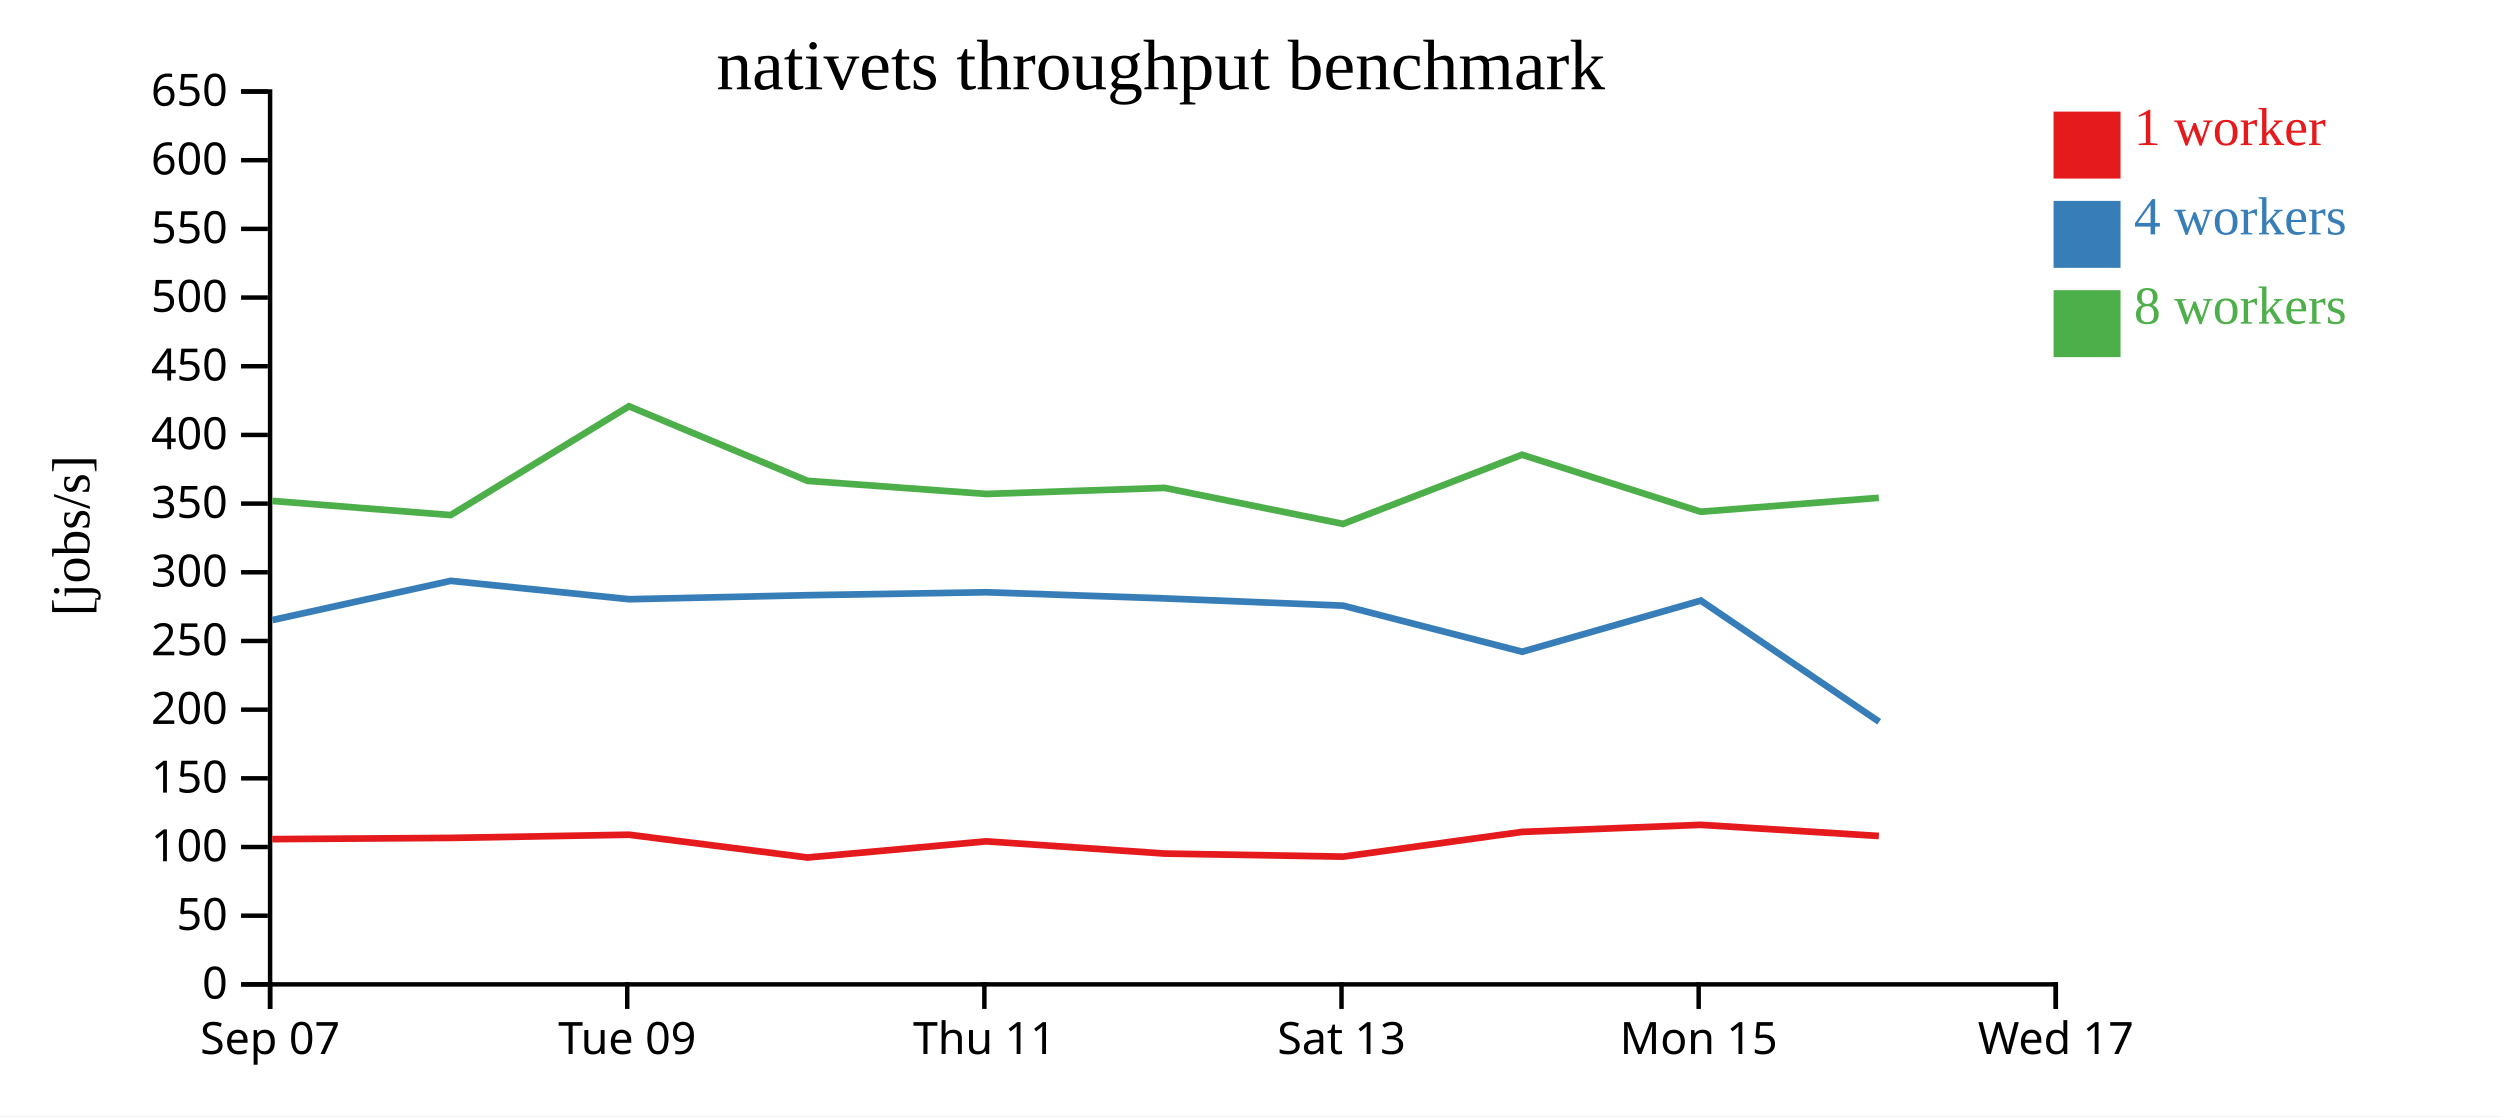
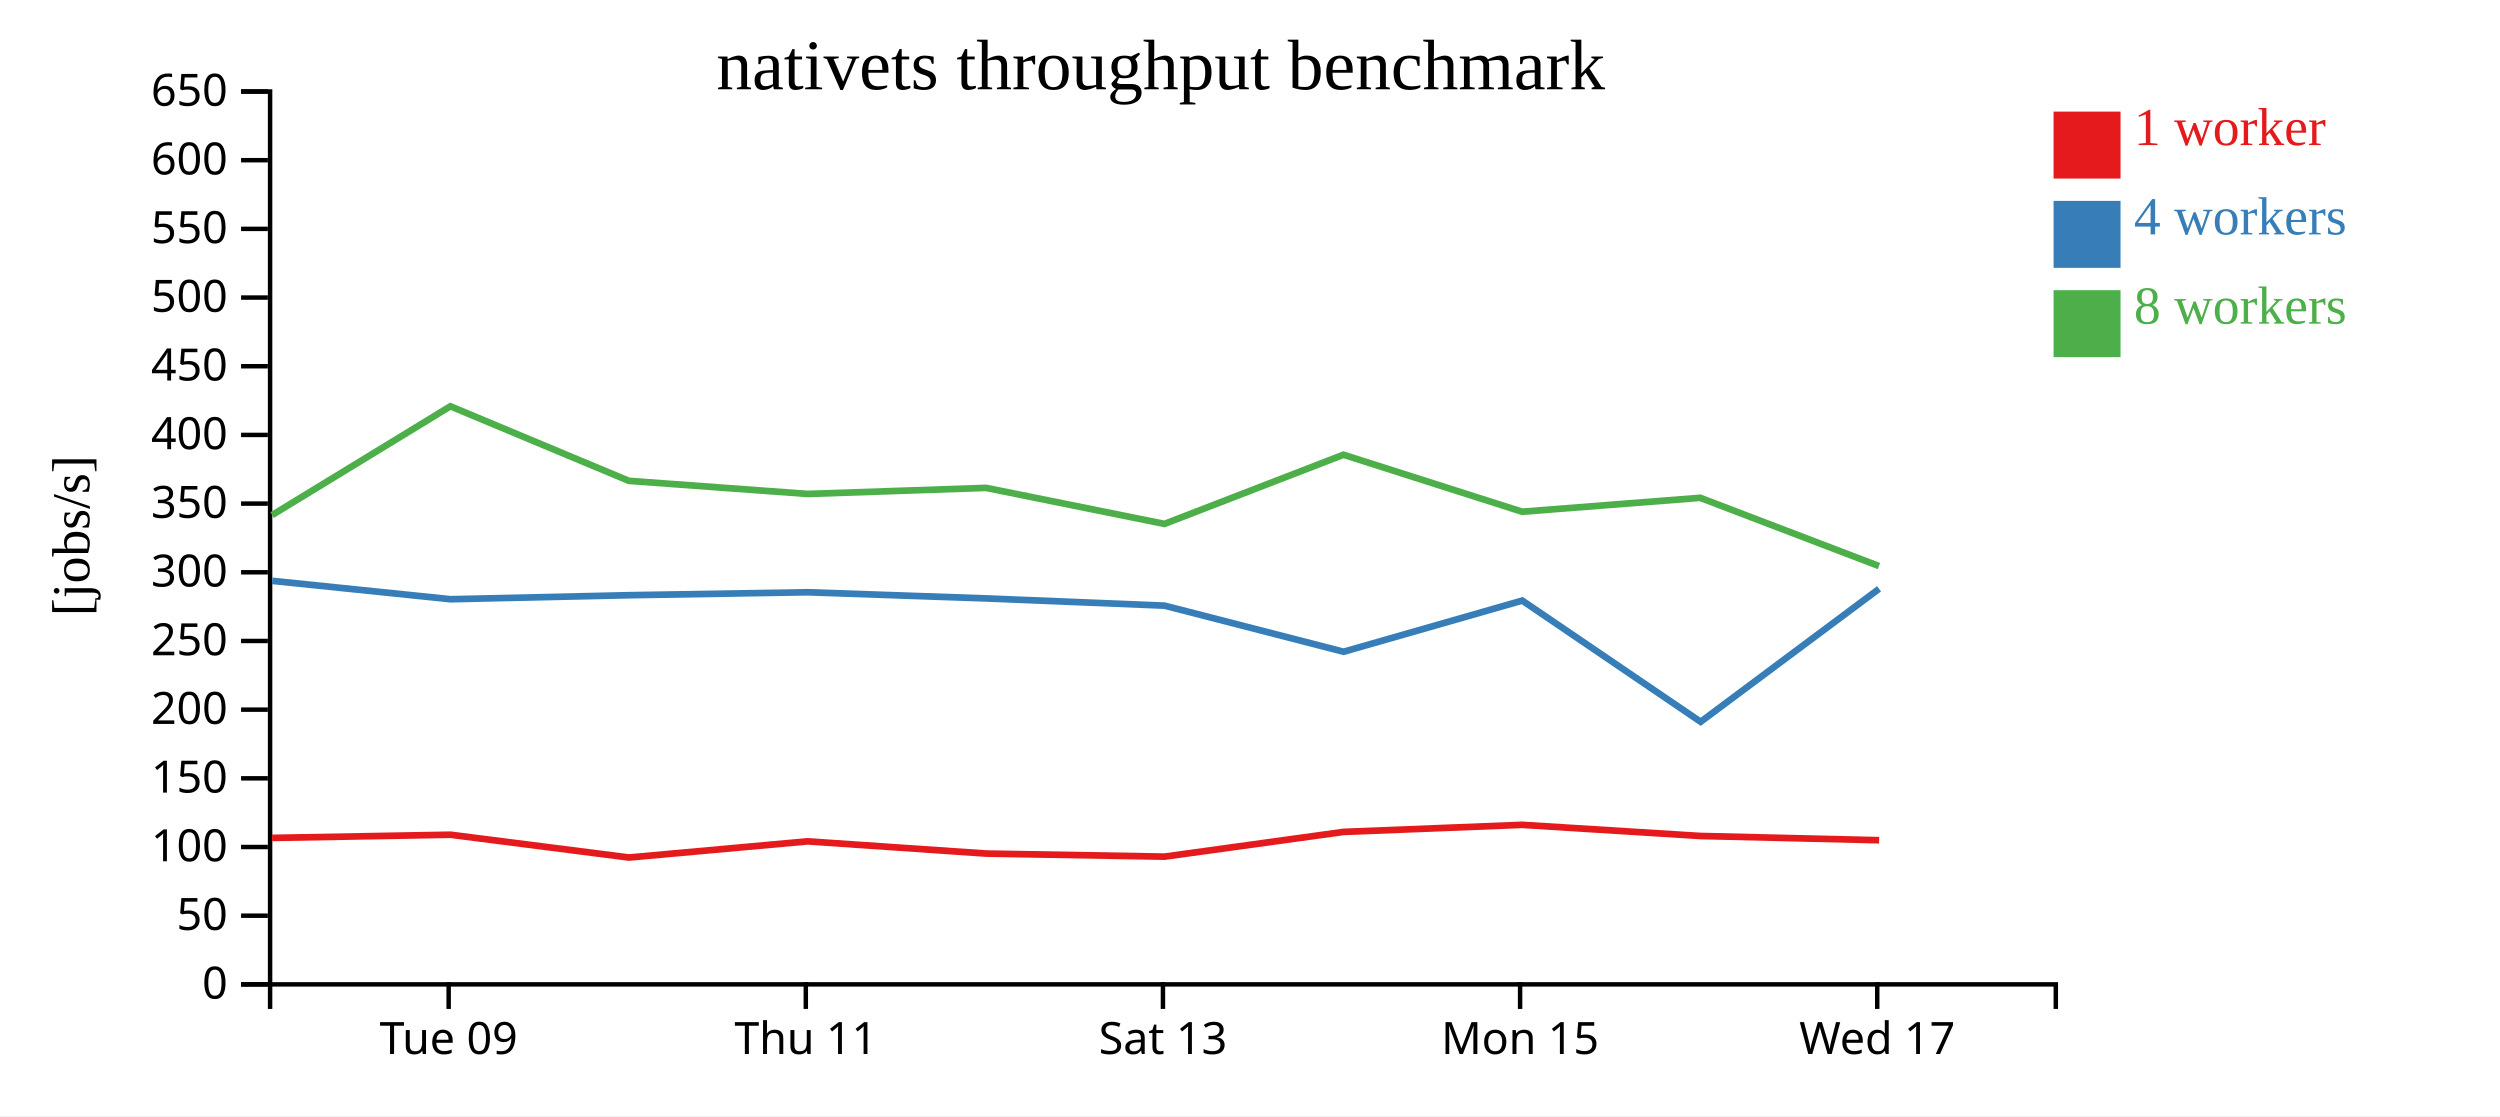
<svg xmlns="http://www.w3.org/2000/svg" width="560" height="250">
  <rect width="100%" height="100%" fill="white" />
  <g transform="translate(60,20)">
    <g transform="translate(0,200)" fill="none" font-size="10" font-family="sans-serif" text-anchor="middle">
      <path class="domain" stroke="currentColor" d="M0.5,6V0.5H400.5V6" />
-       <g class="tick" opacity="1" transform="translate(0.5,0)">
-         <line stroke="currentColor" y2="6" />
-         <text fill="currentColor" y="9" dy="0.71em">Sep 07</text>
-       </g>
-       <g class="tick" opacity="1" transform="translate(80.5,0)">
+       <g class="tick" opacity="1" transform="translate(40.5,0)">
        <line stroke="currentColor" y2="6" />
        <text fill="currentColor" y="9" dy="0.71em">Tue 09</text>
      </g>
-       <g class="tick" opacity="1" transform="translate(160.5,0)">
+       <g class="tick" opacity="1" transform="translate(120.5,0)">
        <line stroke="currentColor" y2="6" />
        <text fill="currentColor" y="9" dy="0.71em">Thu 11</text>
      </g>
-       <g class="tick" opacity="1" transform="translate(240.5,0)">
+       <g class="tick" opacity="1" transform="translate(200.5,0)">
        <line stroke="currentColor" y2="6" />
        <text fill="currentColor" y="9" dy="0.71em">Sat 13</text>
      </g>
-       <g class="tick" opacity="1" transform="translate(320.5,0)">
+       <g class="tick" opacity="1" transform="translate(280.5,0)">
        <line stroke="currentColor" y2="6" />
        <text fill="currentColor" y="9" dy="0.71em">Mon 15</text>
      </g>
-       <g class="tick" opacity="1" transform="translate(400.5,0)">
+       <g class="tick" opacity="1" transform="translate(360.5,0)">
        <line stroke="currentColor" y2="6" />
        <text fill="currentColor" y="9" dy="0.71em">Wed 17</text>
      </g>
    </g>
    <g fill="none" font-size="10" font-family="sans-serif" text-anchor="end">
      <path class="domain" stroke="currentColor" d="M-6,200.5H0.5V0.5H-6" />
      <g class="tick" opacity="1" transform="translate(0,200.5)">
        <line stroke="currentColor" x2="-6" />
        <text fill="currentColor" x="-9" dy="0.32em">0</text>
      </g>
      <g class="tick" opacity="1" transform="translate(0,185.1154)">
        <line stroke="currentColor" x2="-6" />
        <text fill="currentColor" x="-9" dy="0.32em">50</text>
      </g>
      <g class="tick" opacity="1" transform="translate(0,169.7308)">
        <line stroke="currentColor" x2="-6" />
        <text fill="currentColor" x="-9" dy="0.32em">100</text>
      </g>
      <g class="tick" opacity="1" transform="translate(0,154.3462)">
        <line stroke="currentColor" x2="-6" />
        <text fill="currentColor" x="-9" dy="0.32em">150</text>
      </g>
      <g class="tick" opacity="1" transform="translate(0,138.9615)">
        <line stroke="currentColor" x2="-6" />
        <text fill="currentColor" x="-9" dy="0.32em">200</text>
      </g>
      <g class="tick" opacity="1" transform="translate(0,123.5769)">
        <line stroke="currentColor" x2="-6" />
        <text fill="currentColor" x="-9" dy="0.32em">250</text>
      </g>
      <g class="tick" opacity="1" transform="translate(0,108.1923)">
        <line stroke="currentColor" x2="-6" />
        <text fill="currentColor" x="-9" dy="0.32em">300</text>
      </g>
      <g class="tick" opacity="1" transform="translate(0,92.80769)">
        <line stroke="currentColor" x2="-6" />
        <text fill="currentColor" x="-9" dy="0.32em">350</text>
      </g>
      <g class="tick" opacity="1" transform="translate(0,77.42308)">
        <line stroke="currentColor" x2="-6" />
        <text fill="currentColor" x="-9" dy="0.32em">400</text>
      </g>
      <g class="tick" opacity="1" transform="translate(0,62.03846)">
        <line stroke="currentColor" x2="-6" />
        <text fill="currentColor" x="-9" dy="0.32em">450</text>
      </g>
      <g class="tick" opacity="1" transform="translate(0,46.65385)">
        <line stroke="currentColor" x2="-6" />
        <text fill="currentColor" x="-9" dy="0.32em">500</text>
      </g>
      <g class="tick" opacity="1" transform="translate(0,31.26923)">
        <line stroke="currentColor" x2="-6" />
        <text fill="currentColor" x="-9" dy="0.32em">550</text>
      </g>
      <g class="tick" opacity="1" transform="translate(0,15.88462)">
        <line stroke="currentColor" x2="-6" />
        <text fill="currentColor" x="-9" dy="0.32em">600</text>
      </g>
      <g class="tick" opacity="1" transform="translate(0,0.5)">
        <line stroke="currentColor" x2="-6" />
        <text fill="currentColor" x="-9" dy="0.32em">650</text>
      </g>
    </g>
    <text text-anchor="middle" style="font-size: 12px" transform="rotate(-90)" y="-40" x="-100">[jobs/s]</text>
    <text text-anchor="middle" style="font-size: 16px" y="0" x="200">nativets throughput benchmark</text>
-     <path class="line" fill="none" stroke="#e41a1c" stroke-width="1.5" d="M0.977,167.964L40.951,167.691L80.914,166.979L120.895,172.084L160.916,168.46L200.909,171.201L240.852,171.887L280.956,166.345L320.948,164.765L360.862,167.258" />
-     <path class="line" fill="none" stroke="#377eb8" stroke-width="1.5" d="M0.995,118.893L40.961,110.11L80.934,114.228L120.904,113.326L160.917,112.666L200.881,114.044L240.858,115.666L280.964,125.991L320.986,114.53L360.941,141.683" />
-     <path class="line" fill="none" stroke="#4daf4a" stroke-width="1.5" d="M0.962,92.208L40.952,95.378L80.884,71.007L120.865,87.71L160.904,90.644L200.886,89.286L240.836,97.356L280.932,81.861L320.955,94.626L360.856,91.511" />
+     <path class="line" fill="none" stroke="#e41a1c" stroke-width="1.5" d="M0.951,167.691L40.914,166.979L80.895,172.084L120.916,168.46L160.909,171.201L200.852,171.887L240.956,166.345L280.948,164.765L320.862,167.258L360.922,168.209" />
+     <path class="line" fill="none" stroke="#377eb8" stroke-width="1.5" d="M0.961,110.11L40.934,114.228L80.904,113.326L120.917,112.666L160.881,114.044L200.858,115.666L240.964,125.991L280.986,114.53L320.941,141.683L360.91,111.895" />
+     <path class="line" fill="none" stroke="#4daf4a" stroke-width="1.5" d="M0.952,95.378L40.884,71.007L80.865,87.71L120.904,90.644L160.886,89.286L200.836,97.356L240.932,81.861L280.955,94.626L320.856,91.511L360.891,106.798" />
    <rect class="dot" x="400" y="5" width="15" height="15" style="fill: #e41a1c;" />
    <rect class="dot" x="400" y="25" width="15" height="15" style="fill: #377eb8;" />
    <rect class="dot" x="400" y="45" width="15" height="15" style="fill: #4daf4a;" />
    <text class="label" x="418" y="12.5" style="fill: #e41a1c; alignment-baseline: middle;" text-anchor="left">1 worker</text>
    <text class="label" x="418" y="32.5" style="fill: #377eb8; alignment-baseline: middle;" text-anchor="left">4 workers</text>
    <text class="label" x="418" y="52.5" style="fill: #4daf4a; alignment-baseline: middle;" text-anchor="left">8 workers</text>
  </g>
</svg>
